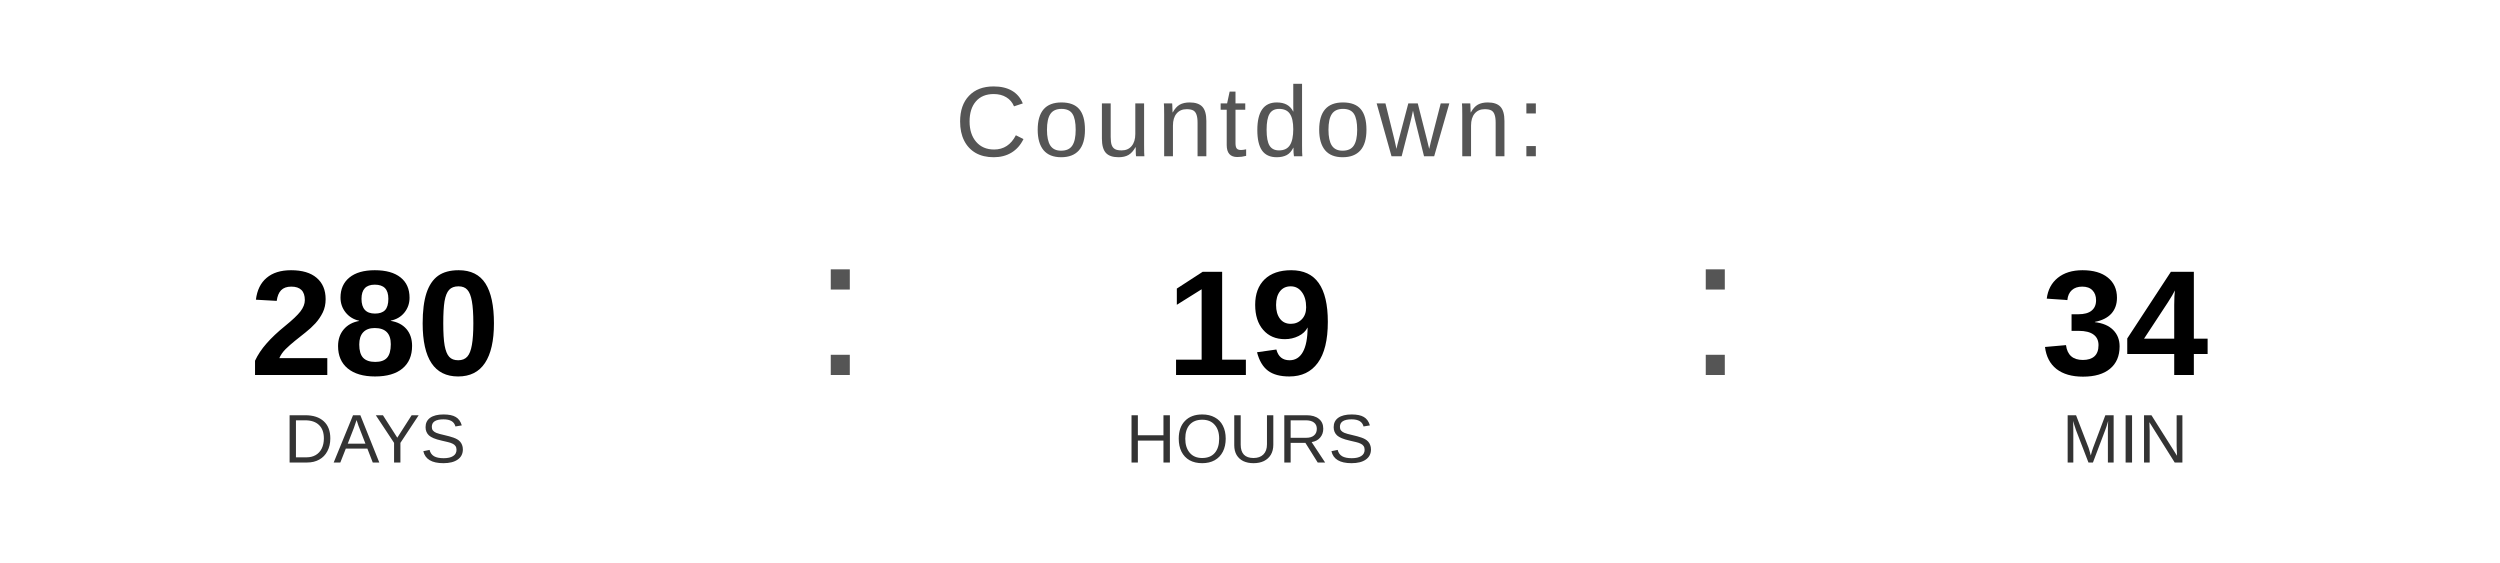
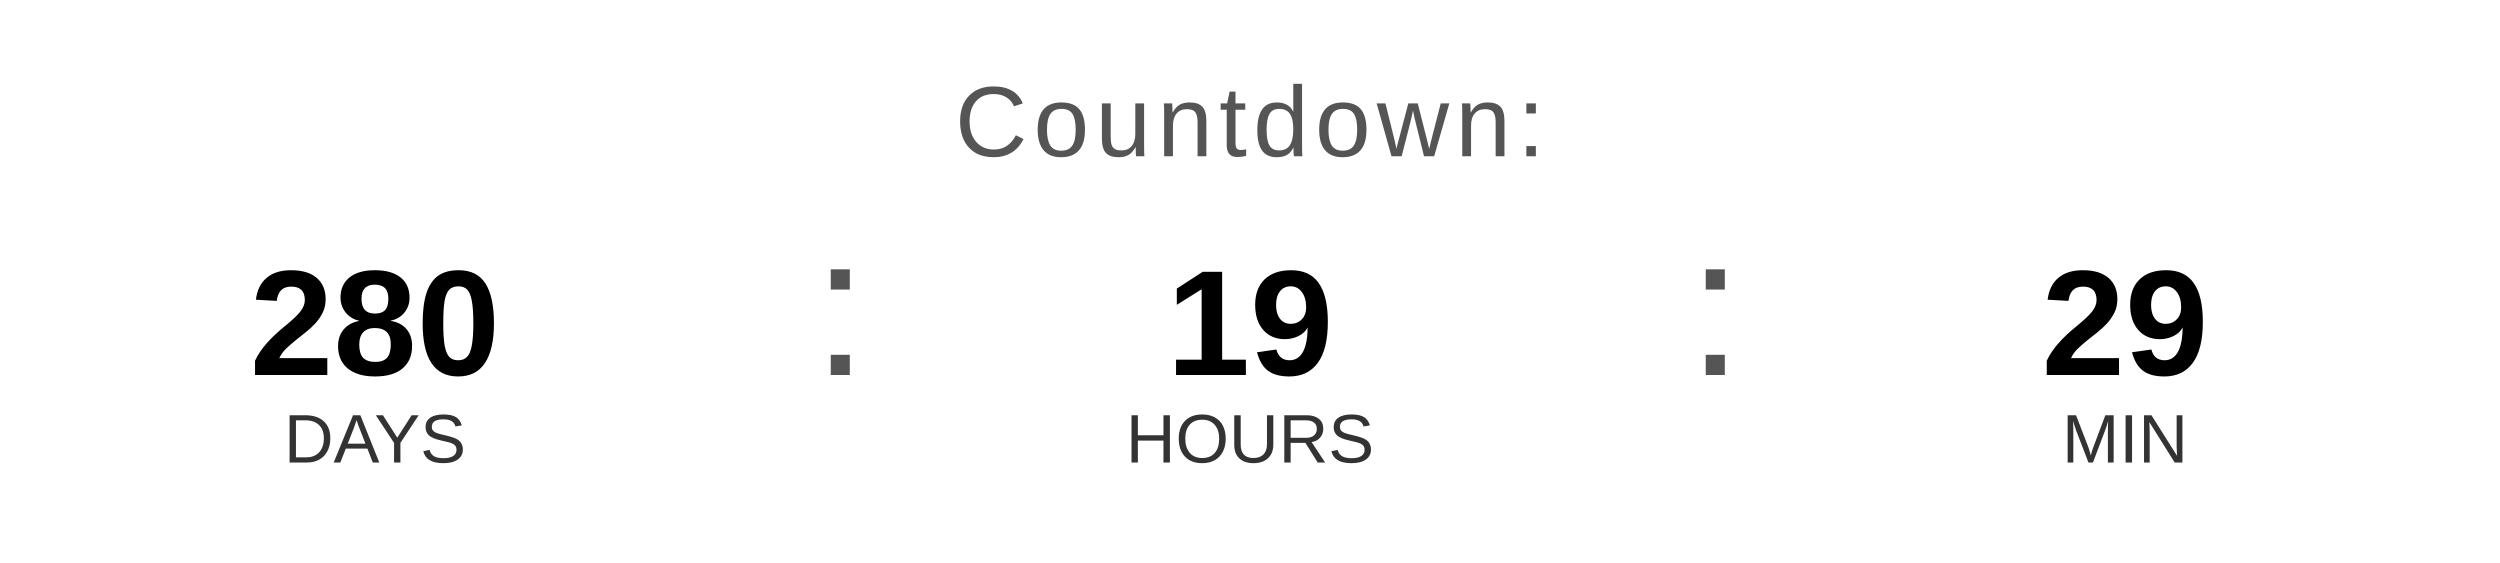
<svg xmlns="http://www.w3.org/2000/svg" width="400" height="90" viewBox="0 0 400 90">
  <text x="200" y="25" font-family="Arial, Helvetica, sans-serif" font-size="16" fill="#555555" text-anchor="middle" letter-spacing="1">
    Countdown:
  </text>
  <text x="60" y="60" font-family="Arial, Helvetica, sans-serif" font-size="24" font-weight="bold" fill="#000000" text-anchor="middle">280</text>
  <text x="60" y="74" font-family="Arial, Helvetica, sans-serif" font-size="11" fill="#333333" text-anchor="middle">DAYS</text>
  <text x="130" y="60" font-family="Arial, sans-serif" font-size="32" fill="#555555">:</text>
  <text x="200" y="60" font-family="Arial, Helvetica, sans-serif" font-size="24" font-weight="bold" fill="#000000" text-anchor="middle">19</text>
  <text x="200" y="74" font-family="Arial, Helvetica, sans-serif" font-size="11" fill="#333333" text-anchor="middle">HOURS</text>
  <text x="270" y="60" font-family="Arial, sans-serif" font-size="32" fill="#555555">:</text>
-   <text x="340" y="60" font-family="Arial, Helvetica, sans-serif" font-size="24" font-weight="bold" fill="#000000" text-anchor="middle">34</text>
+   <text x="340" y="60" font-family="Arial, Helvetica, sans-serif" font-size="24" font-weight="bold" fill="#000000" text-anchor="middle">29</text>
  <text x="340" y="74" font-family="Arial, Helvetica, sans-serif" font-size="11" fill="#333333" text-anchor="middle">MIN</text>
</svg>
